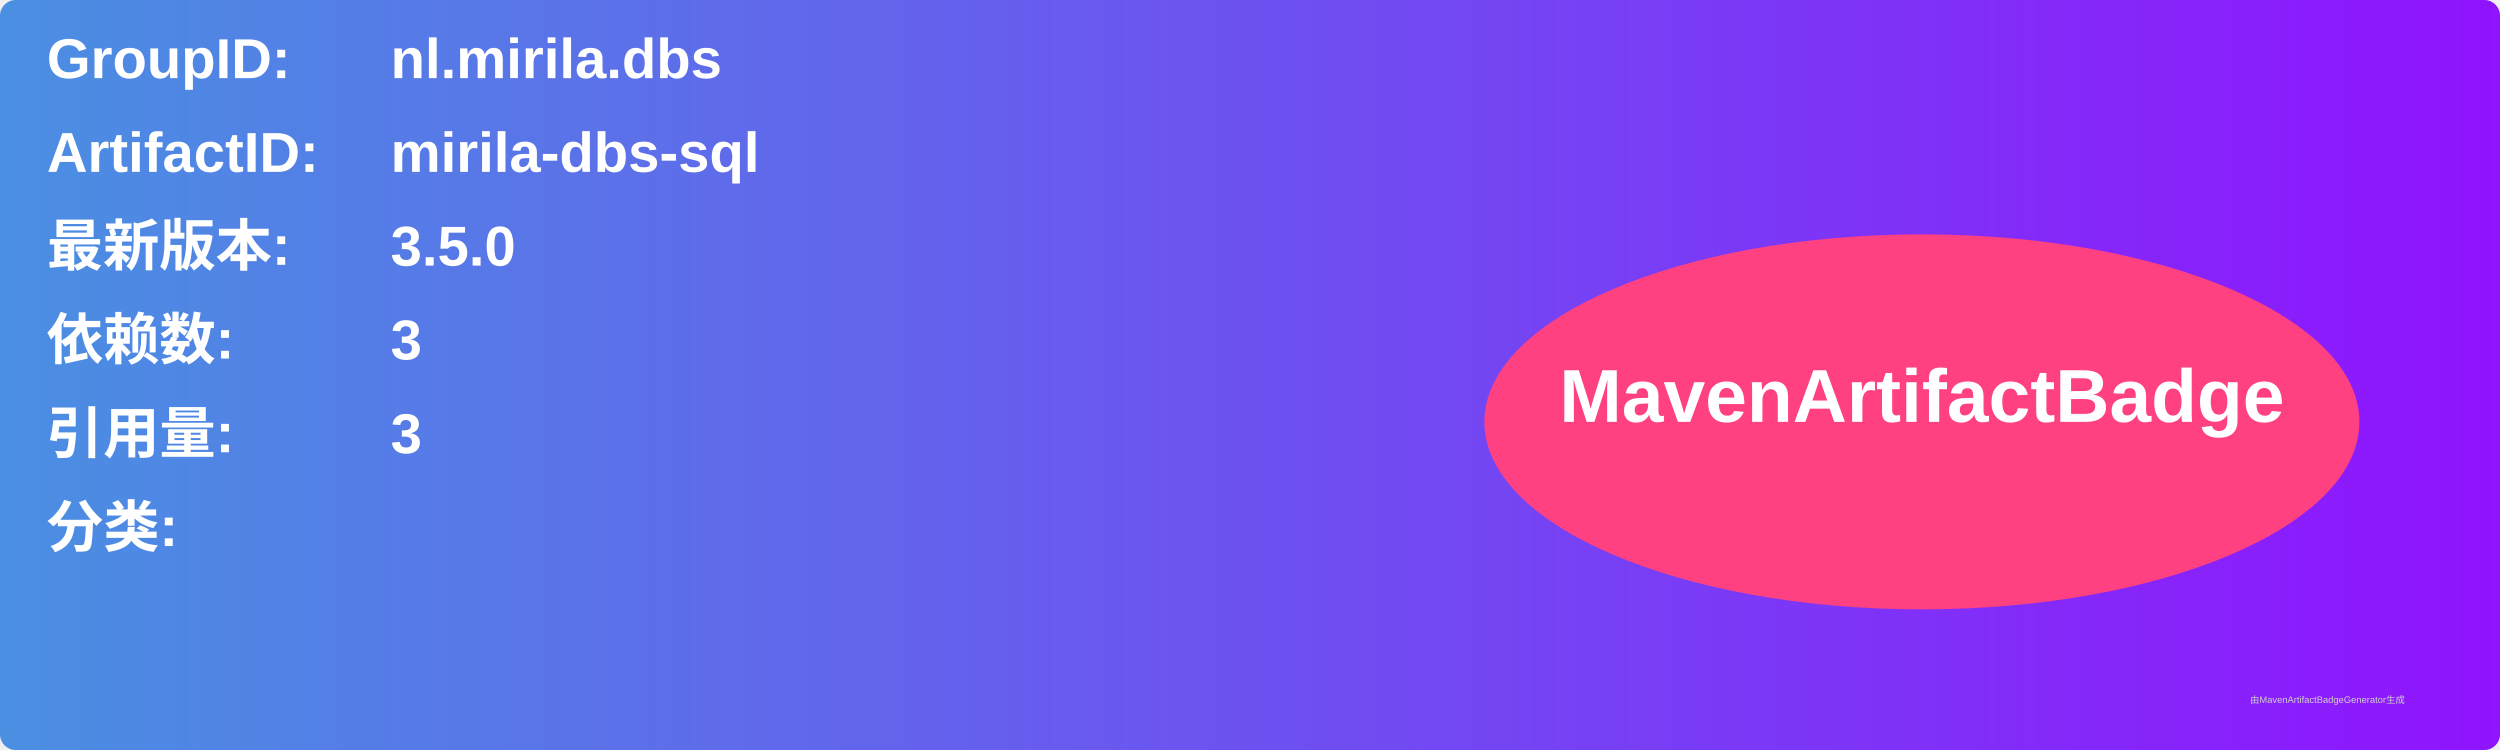
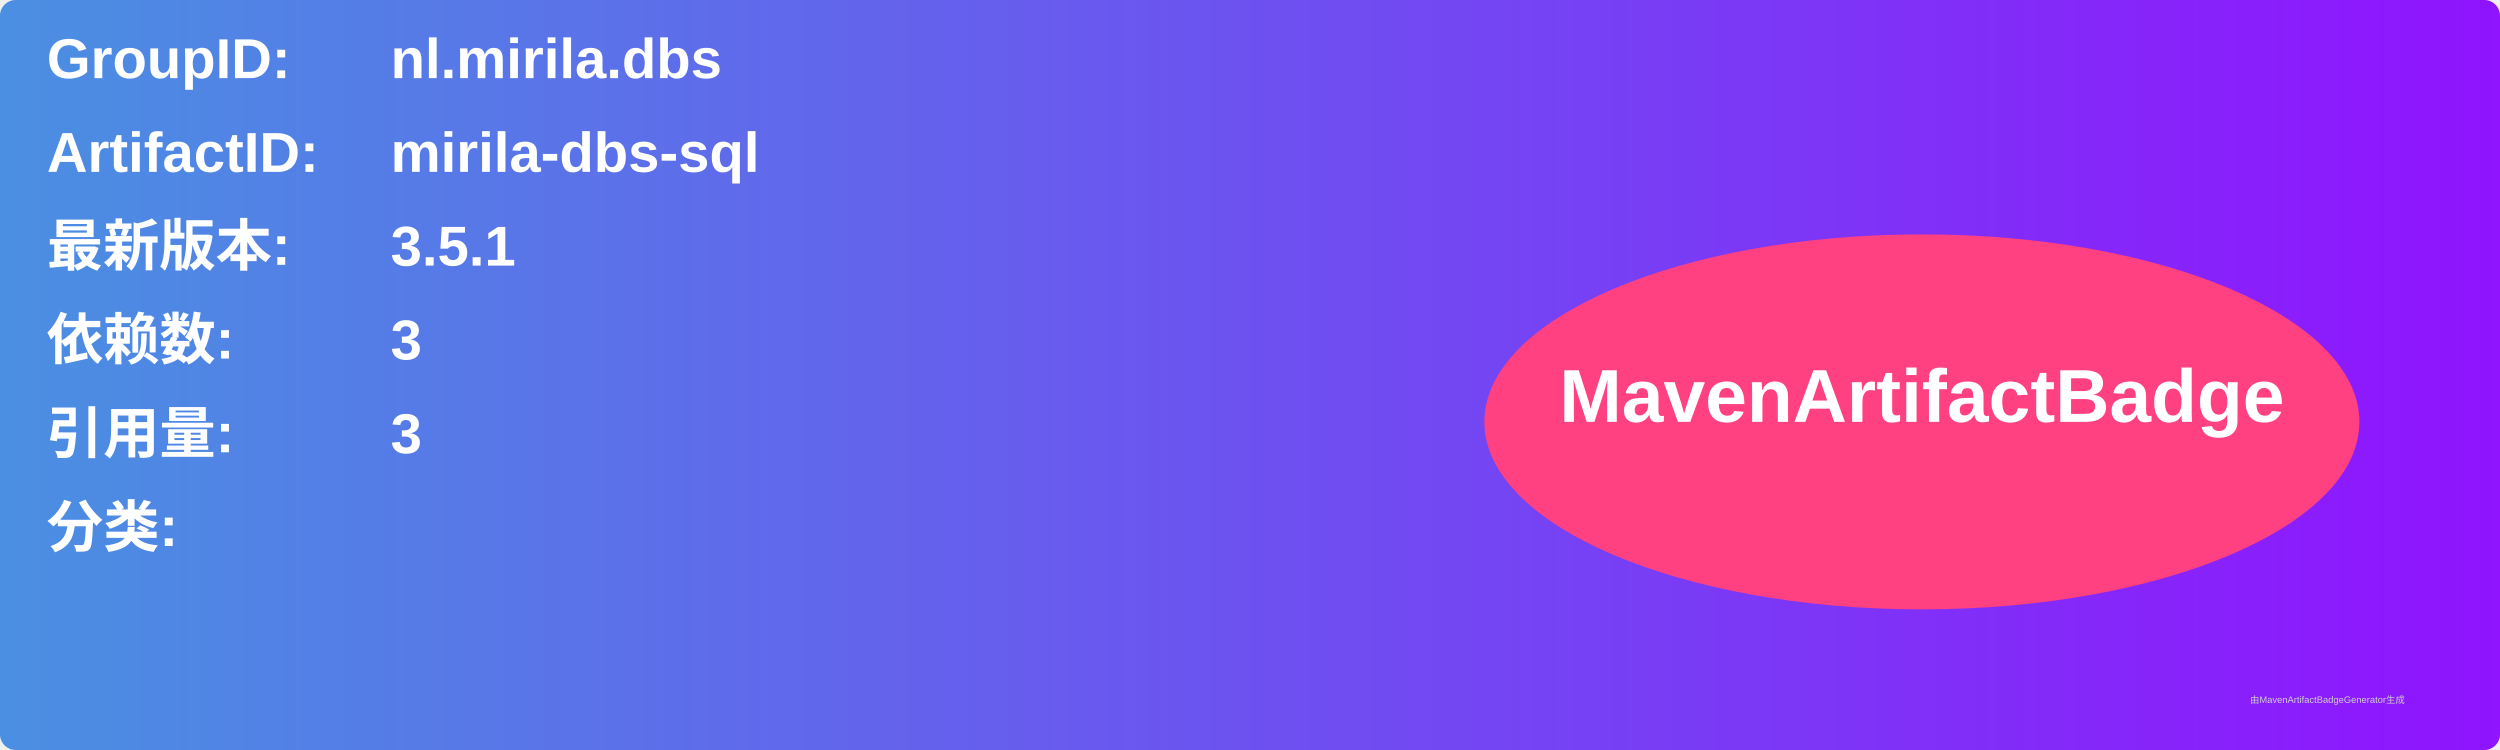
<svg xmlns="http://www.w3.org/2000/svg" width="800" height="240" viewBox="0 0 800 240">
  <linearGradient id="grad" x1="0%" y1="0%" x2="100%" y2="0%">
    <stop offset="0%" stop-color="#4a90e2" />
    <stop offset="100%" stop-color="#9013fe" />
  </linearGradient>
  <rect width="100%" height="100%" rx="5" ry="5" fill="url(#grad)" />
  <g transform="translate(15, 15)">
    <text x="0" y="10" font-family="Arial" font-size="18" fill="white" font-weight="bold" width="260">GroupID:</text>
    <text x="110" y="10" font-family="Arial" font-size="18" fill="white" font-weight="bold" width="460">nl.mirila.dbs</text>
    <text x="0" y="40" font-family="Arial" font-size="18" fill="white" font-weight="bold" width="260">ArtifactID:</text>
    <text x="110" y="40" font-family="Arial" font-size="18" fill="white" font-weight="bold" width="460">mirila-dbs-sql</text>
    <text x="0" y="70" font-family="Arial" font-size="18" fill="white" font-weight="bold">最新版本:</text>
    <text x="110" y="70" font-family="Arial" font-size="18" fill="white" font-weight="bold">
-       <tspan font-weight="bold">3.5.0</tspan>
+       <tspan font-weight="bold">3.5.1</tspan>
    </text>
    <text x="0" y="100" font-family="Arial" font-size="18" fill="white" font-weight="bold">依赖数: </text>
    <text x="110" y="100" font-family="Arial" font-size="18" fill="white">
      <tspan font-weight="bold">3</tspan>
    </text>
    <text x="0" y="130" font-family="Arial" font-size="18" fill="white" font-weight="bold">引用量: </text>
    <text x="110" y="130" font-family="Arial" font-size="18" fill="white">
      <tspan font-weight="bold">3</tspan>
    </text>
    <text x="0" y="160" font-family="Arial" font-size="18" fill="white" font-weight="bold">分类:</text>
    <text x="10" y="190" font-family="Arial" font-size="10" fill="white">
      <tspan font-weight="bold" />
    </text>
    <ellipse cx="600" cy="120" rx="140" ry="60" fill="#ff4081" />
    <text x="600" y="120" text-anchor="middle" font-family="Arial" font-size="24" fill="white" font-weight="bold">MavenArtifactBadge</text>
  </g>
  <text x="720" y="225" font-family="Arial" font-size="3" fill="#d0d0d0">由MavenArtifactBadgeGenerator生成</text>
</svg>
